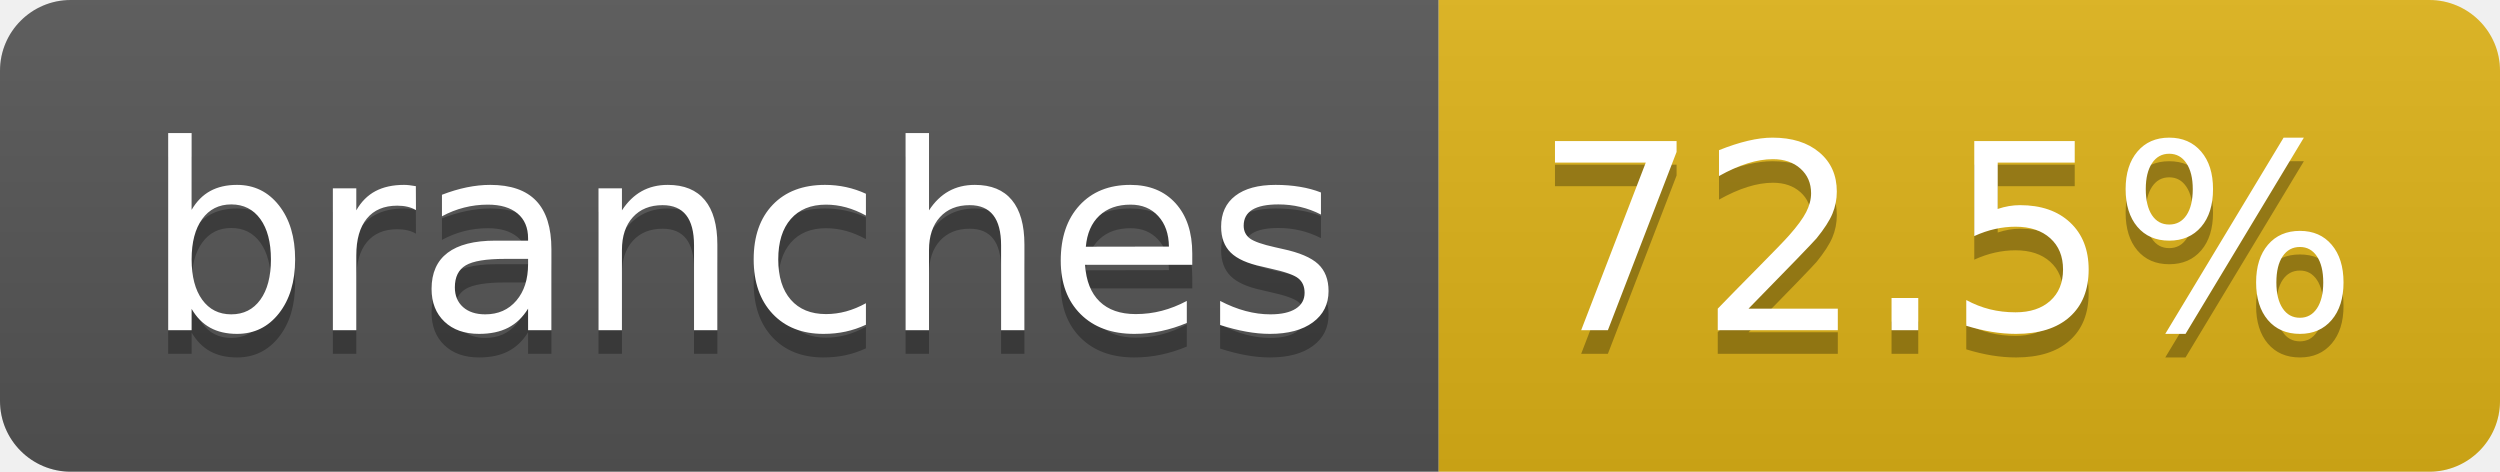
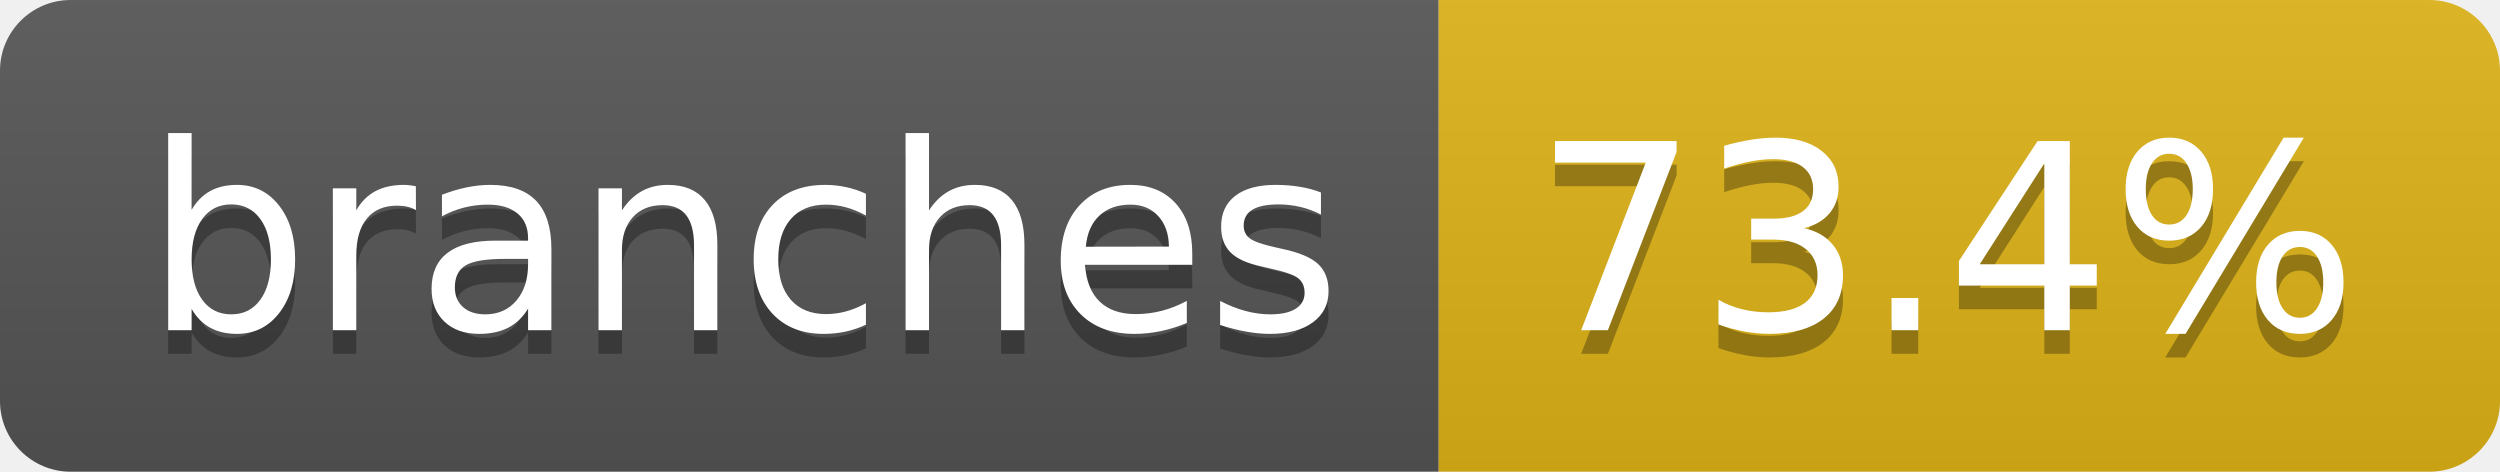
- <svg xmlns="http://www.w3.org/2000/svg" width="106" height="20" role="img" aria-label="branches: 72.5%">
+ <svg xmlns="http://www.w3.org/2000/svg" width="106" height="20" role="img" aria-label="branches: 73.4%">
  <linearGradient id="s" x2="0" y2="100%">
    <stop offset="0" stop-color="#bbb" stop-opacity=".1" />
    <stop offset="1" stop-opacity=".1" />
  </linearGradient>
  <clipPath id="r">
    <rect width="106" height="20" rx="3" fill="#fff" />
  </clipPath>
  <g clip-path="url(#r)">
    <rect width="61" height="20" fill="#555" />
    <rect x="61" width="45" height="20" fill="#dfb317" />
    <rect width="106" height="20" fill="url(#s)" />
  </g>
  <g fill="#fff" text-anchor="middle" font-family="Verdana,Geneva,DejaVu Sans,sans-serif" text-rendering="geometricPrecision" font-size="110">
    <text aria-hidden="true" x="315" y="150" fill="#010101" fill-opacity=".3" transform="scale(.1)" textLength="507">branches</text>
    <text x="315" y="140" transform="scale(.1)" fill="#fff" textLength="507">branches</text>
-     <text aria-hidden="true" x="825" y="150" fill="#010101" fill-opacity=".3" transform="scale(.1)" textLength="350">72.5%</text>
-     <text x="825" y="140" transform="scale(.1)" fill="#fff" textLength="350">72.5%</text>
+     <text aria-hidden="true" x="825" y="150" fill="#010101" fill-opacity=".3" transform="scale(.1)" textLength="350">73.4%</text>
+     <text x="825" y="140" transform="scale(.1)" fill="#fff" textLength="350">73.4%</text>
  </g>
</svg>
